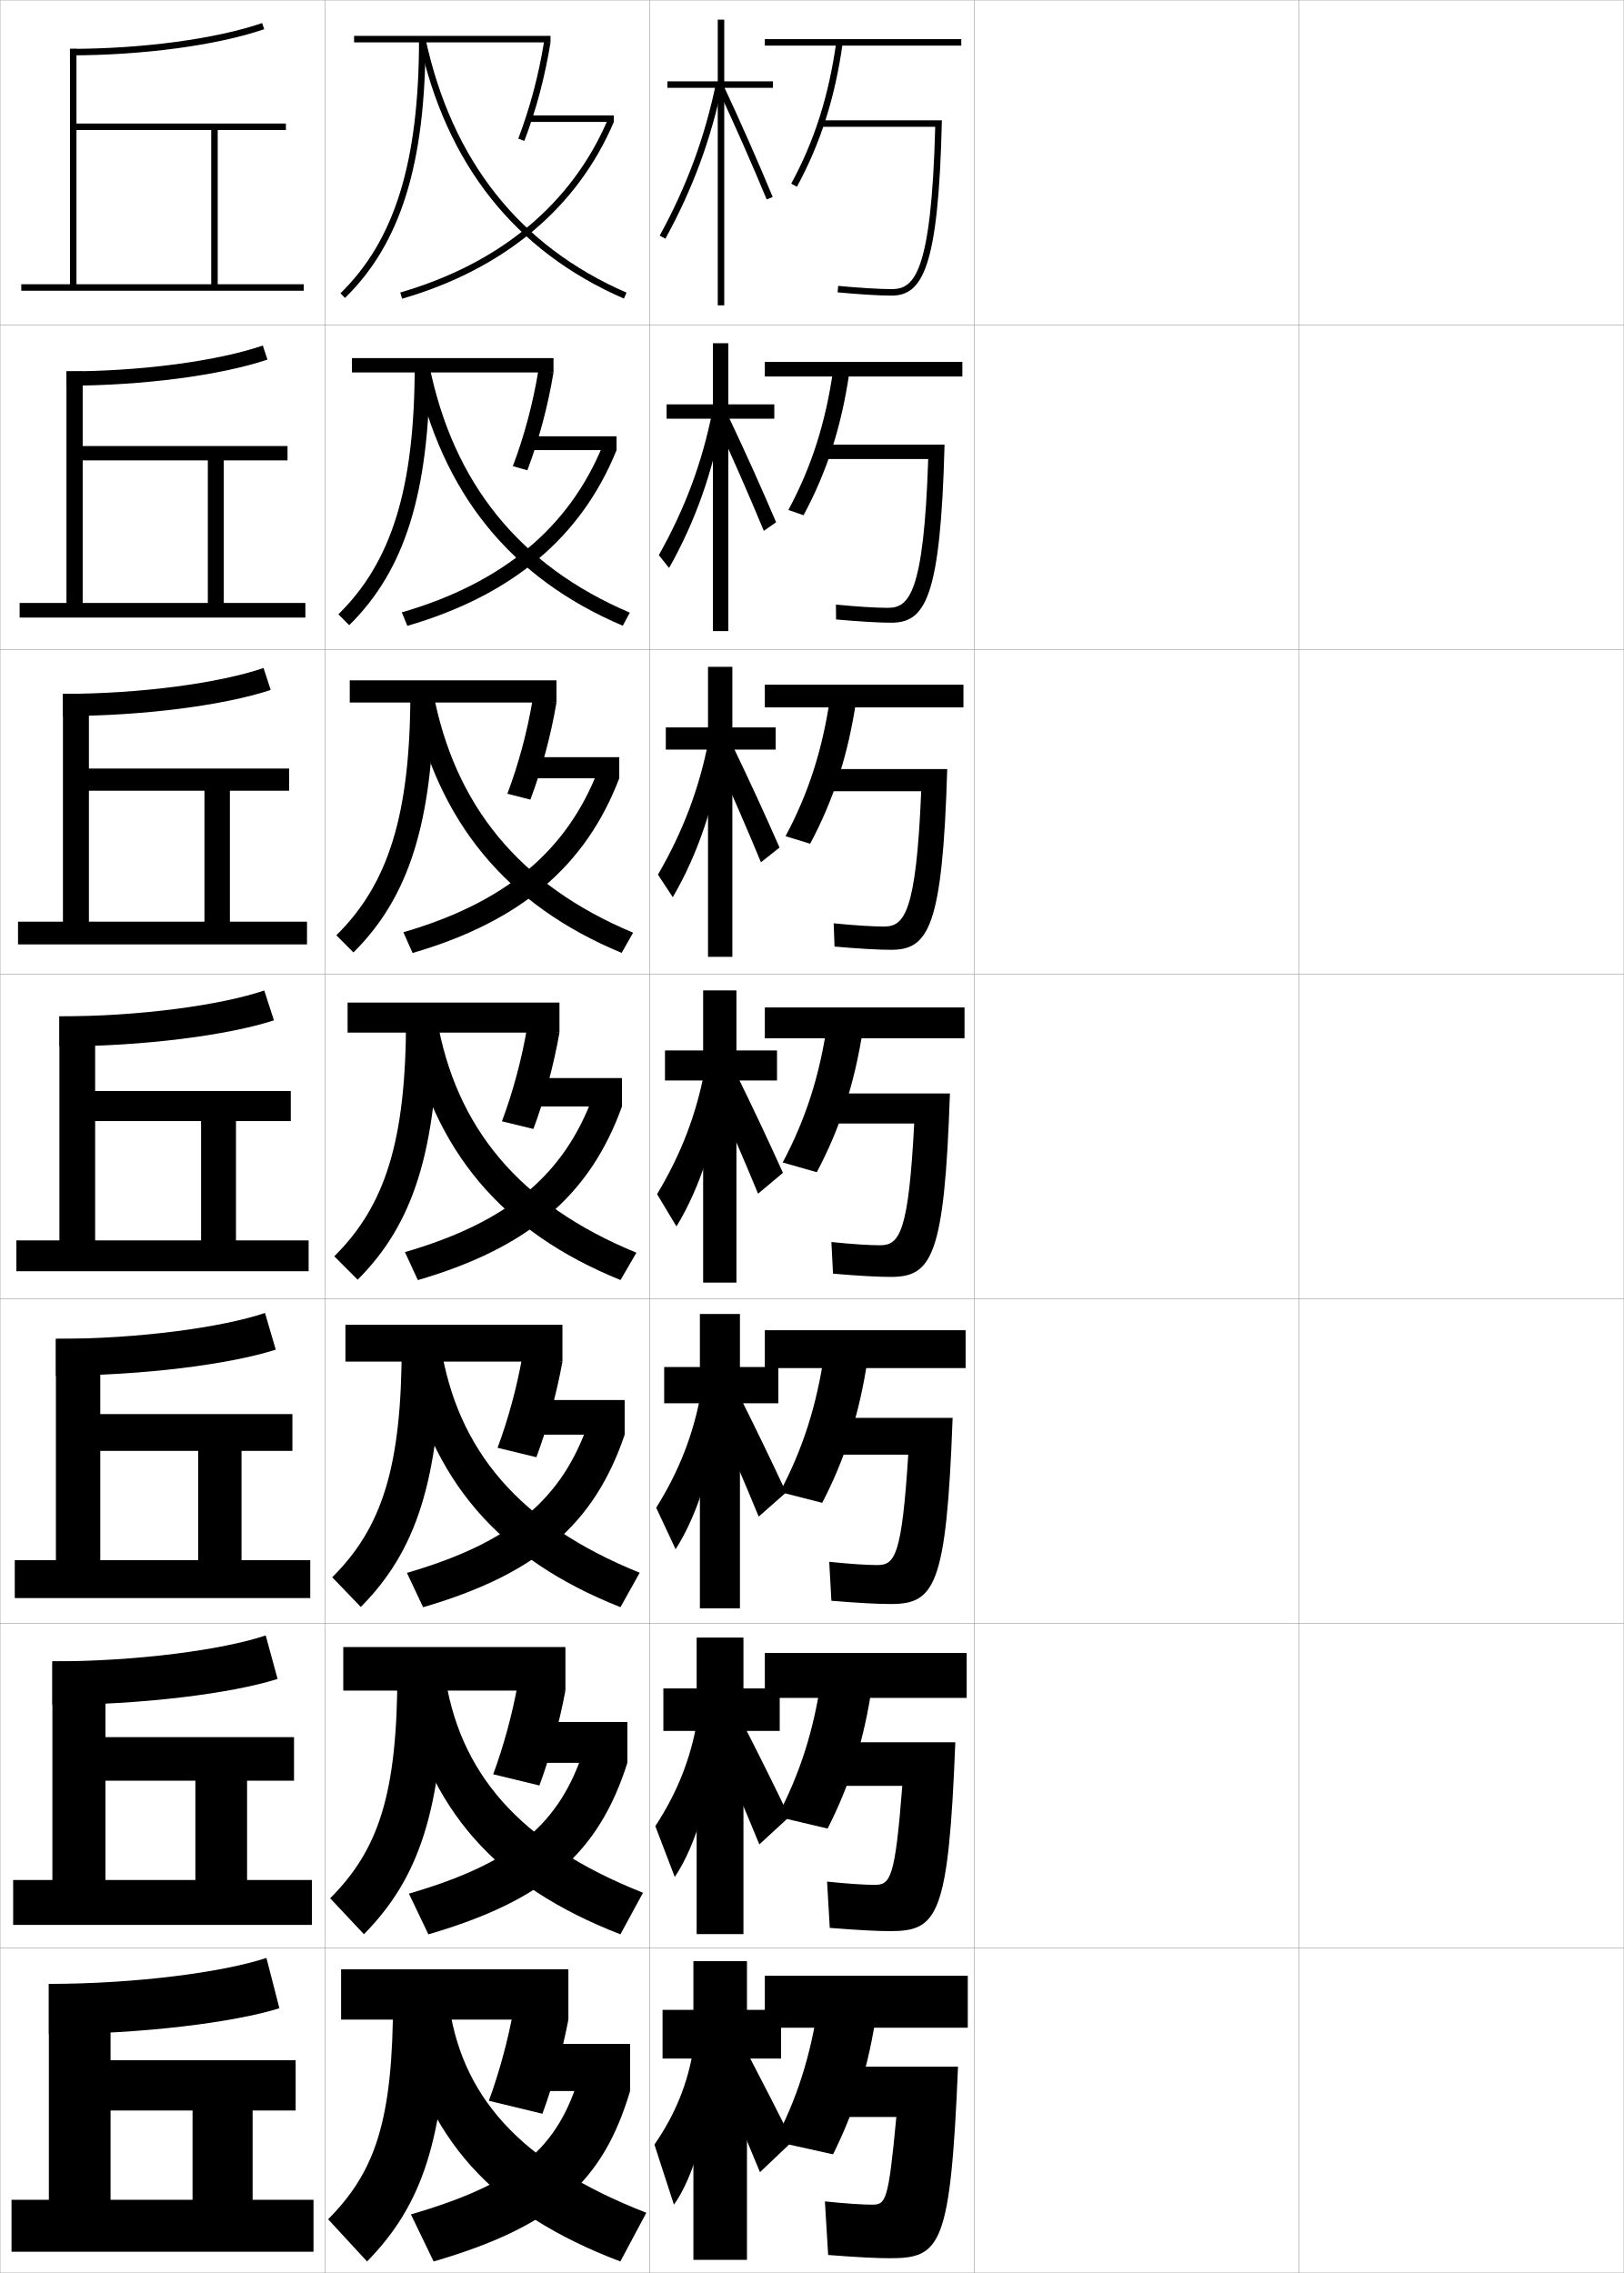
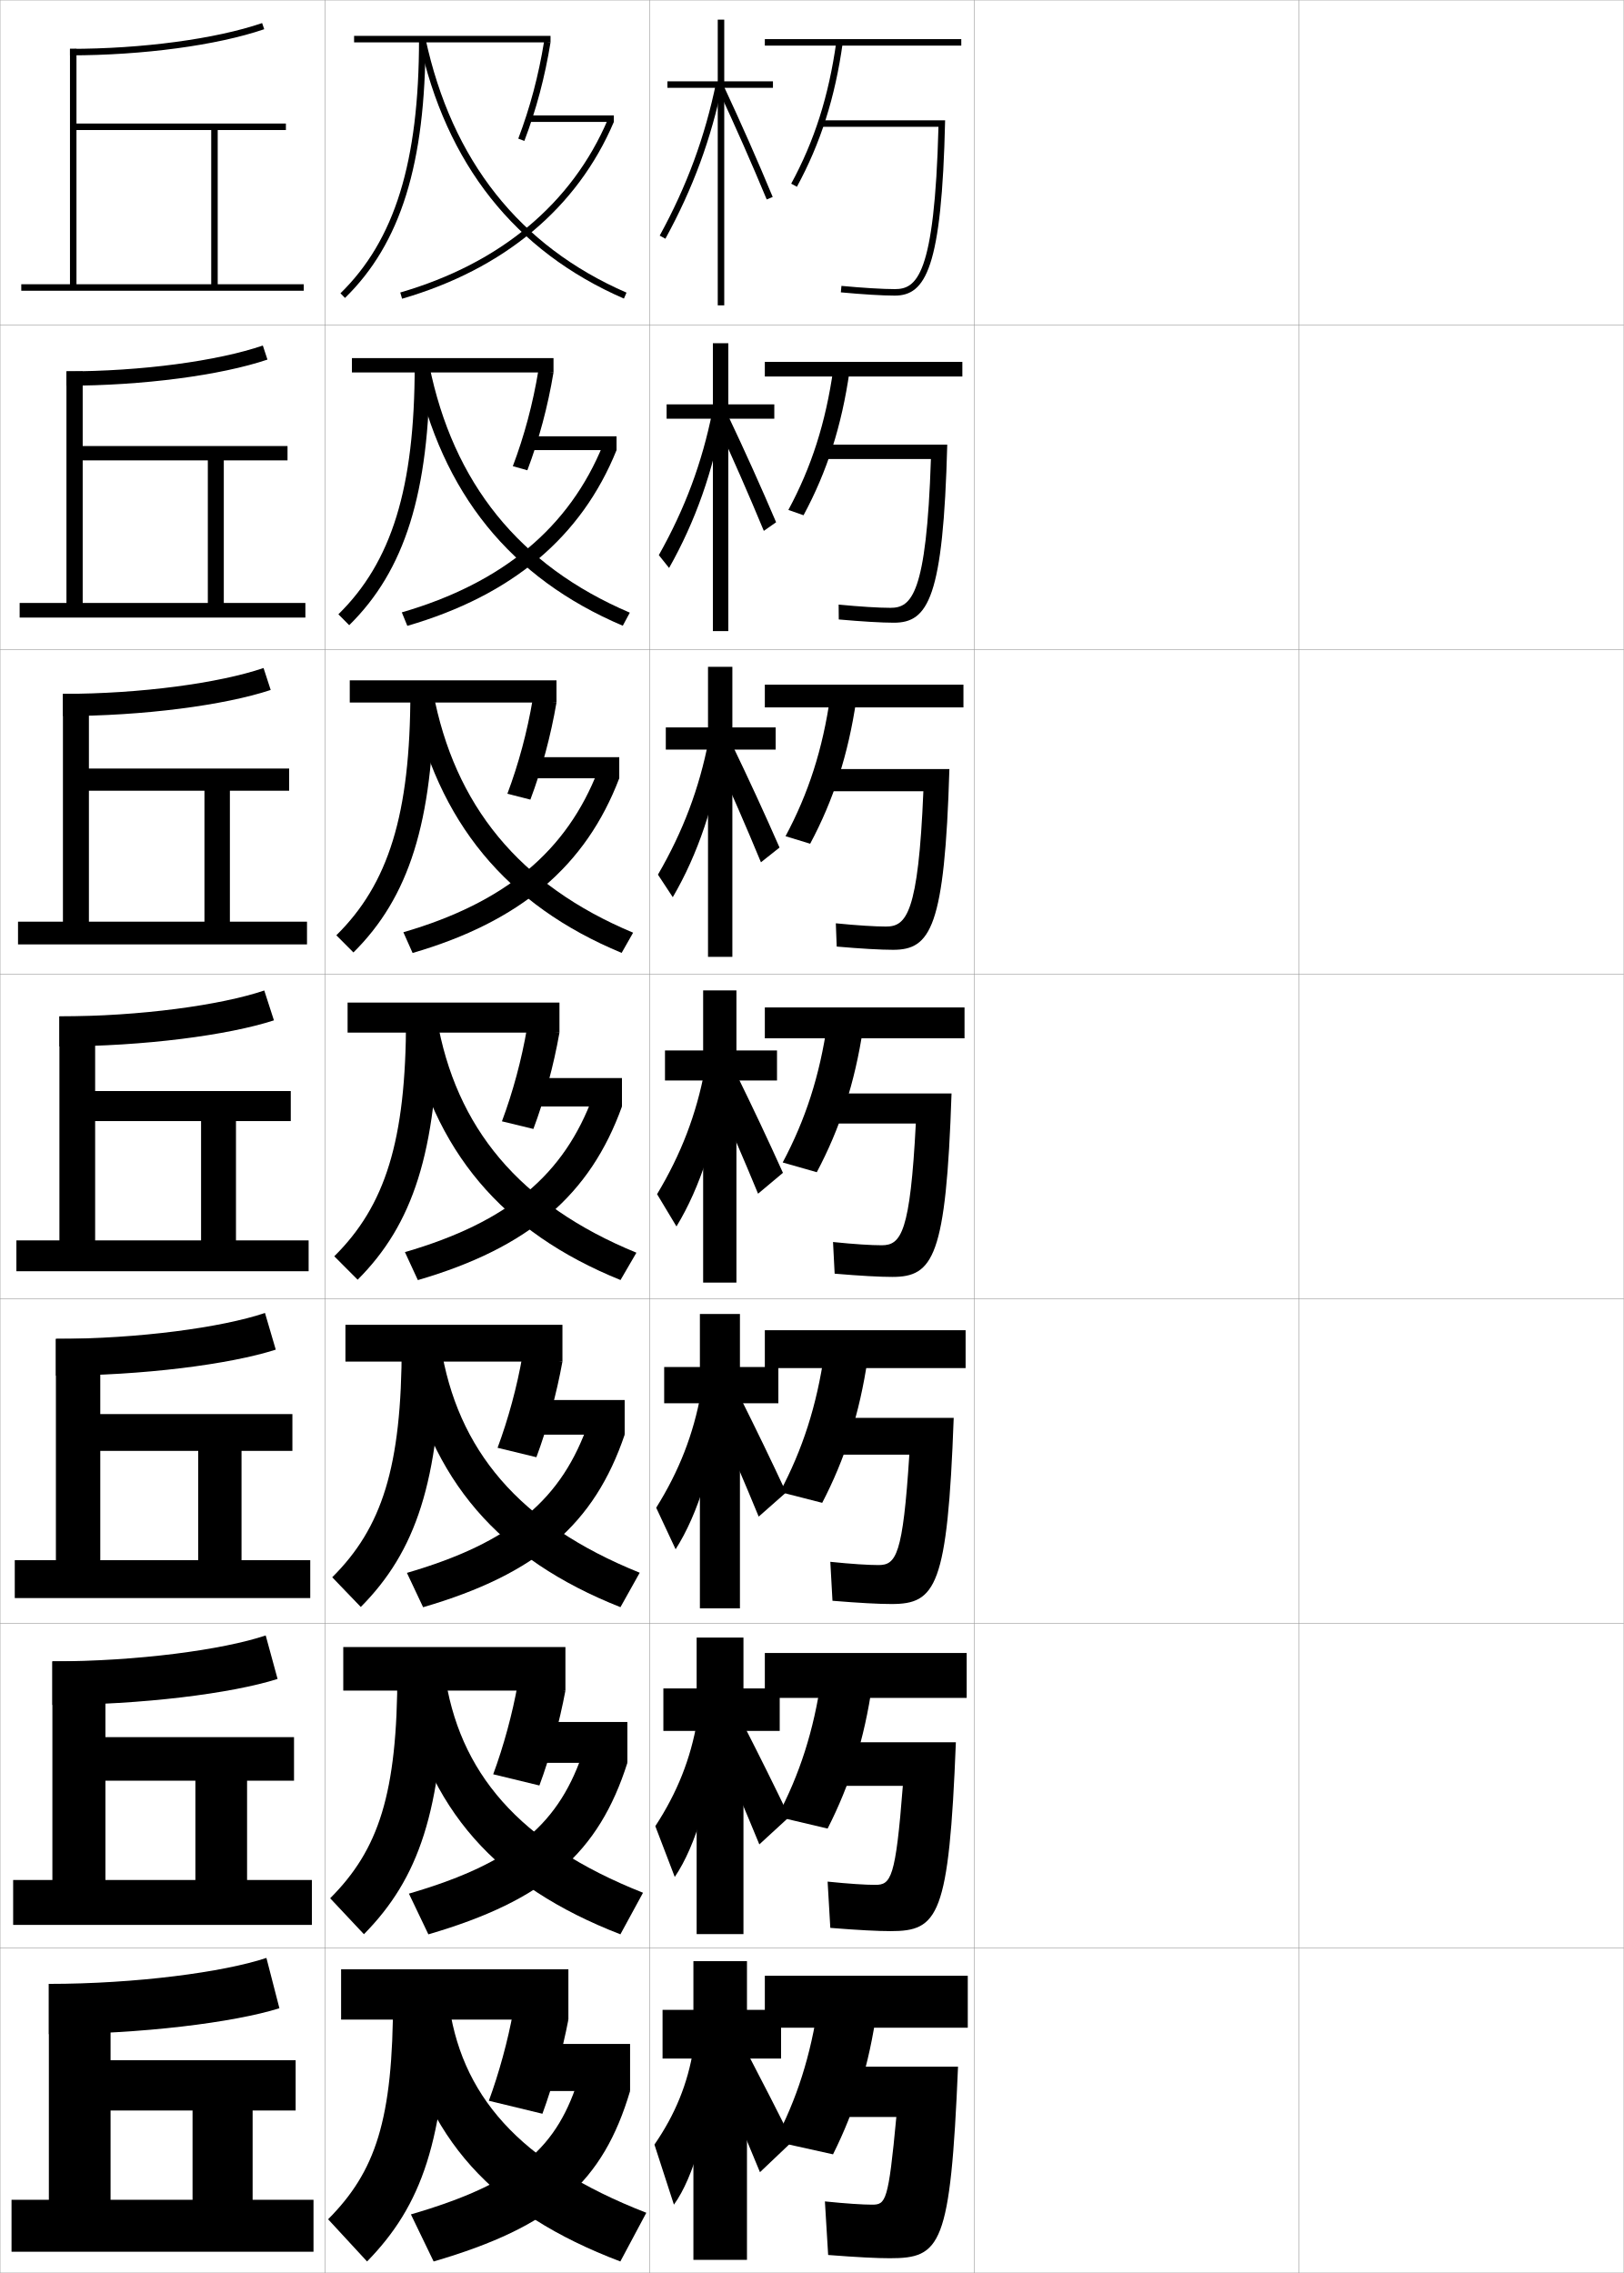
<svg xmlns="http://www.w3.org/2000/svg" width="500.1" height="700.1" viewBox="0 0 500.1 700.1" overflow="visible" enable-background="new 0 0 500.1 700.1" xml:space="preserve">
  <g id="glyphs">
    <g>
      <rect x="0.05" y="0.05" fill="none" stroke="#999999" stroke-width="0.1" width="100" height="100" />
      <rect x="0.05" y="100.05" fill="none" stroke="#999999" stroke-width="0.1" width="100" height="100" />
      <rect x="0.05" y="200.05" fill="none" stroke="#999999" stroke-width="0.1" width="100" height="100" />
      <rect x="0.05" y="300.05" fill="none" stroke="#999999" stroke-width="0.1" width="100" height="100" />
      <rect x="0.05" y="400.05" fill="none" stroke="#999999" stroke-width="0.1" width="100" height="100" />
      <rect x="0.05" y="500.05" fill="none" stroke="#999999" stroke-width="0.1" width="100" height="100" />
      <rect x="0.05" y="600.05" fill="none" stroke="#999999" stroke-width="0.1" width="100" height="100" />
      <rect x="100.05" y="0.05" fill="none" stroke="#999999" stroke-width="0.1" width="100" height="100" />
      <rect x="100.05" y="100.05" fill="none" stroke="#999999" stroke-width="0.1" width="100" height="100" />
      <rect x="100.05" y="200.05" fill="none" stroke="#999999" stroke-width="0.1" width="100" height="100" />
      <rect x="100.05" y="300.05" fill="none" stroke="#999999" stroke-width="0.1" width="100" height="100" />
      <rect x="100.05" y="400.05" fill="none" stroke="#999999" stroke-width="0.1" width="100" height="100" />
      <rect x="100.05" y="500.05" fill="none" stroke="#999999" stroke-width="0.1" width="100" height="100" />
      <rect x="100.05" y="600.05" fill="none" stroke="#999999" stroke-width="0.1" width="100" height="100" />
      <rect x="200.05" y="0.05" fill="none" stroke="#999999" stroke-width="0.1" width="100" height="100" />
      <rect x="200.05" y="100.05" fill="none" stroke="#999999" stroke-width="0.1" width="100" height="100" />
      <rect x="200.05" y="200.05" fill="none" stroke="#999999" stroke-width="0.1" width="100" height="100" />
      <rect x="200.05" y="300.05" fill="none" stroke="#999999" stroke-width="0.1" width="100" height="100" />
      <rect x="200.05" y="400.05" fill="none" stroke="#999999" stroke-width="0.1" width="100" height="100" />
      <rect x="200.05" y="500.05" fill="none" stroke="#999999" stroke-width="0.1" width="100" height="100" />
      <rect x="200.05" y="600.05" fill="none" stroke="#999999" stroke-width="0.1" width="100" height="100" />
      <rect x="300.05" y="0.05" fill="none" stroke="#999999" stroke-width="0.1" width="100" height="100" />
      <rect x="300.05" y="100.05" fill="none" stroke="#999999" stroke-width="0.1" width="100" height="100" />
      <rect x="300.05" y="200.05" fill="none" stroke="#999999" stroke-width="0.1" width="100" height="100" />
      <rect x="300.05" y="300.05" fill="none" stroke="#999999" stroke-width="0.1" width="100" height="100" />
      <rect x="300.05" y="400.05" fill="none" stroke="#999999" stroke-width="0.1" width="100" height="100" />
      <rect x="300.05" y="500.05" fill="none" stroke="#999999" stroke-width="0.1" width="100" height="100" />
      <rect x="300.05" y="600.05" fill="none" stroke="#999999" stroke-width="0.1" width="100" height="100" />
      <rect x="400.05" y="0.05" fill="none" stroke="#999999" stroke-width="0.1" width="100" height="100" />
      <rect x="400.05" y="100.05" fill="none" stroke="#999999" stroke-width="0.1" width="100" height="100" />
      <rect x="400.05" y="200.05" fill="none" stroke="#999999" stroke-width="0.1" width="100" height="100" />
      <rect x="400.05" y="300.05" fill="none" stroke="#999999" stroke-width="0.1" width="100" height="100" />
      <rect x="400.05" y="400.05" fill="none" stroke="#999999" stroke-width="0.1" width="100" height="100" />
      <rect x="400.05" y="500.05" fill="none" stroke="#999999" stroke-width="0.1" width="100" height="100" />
      <rect x="400.05" y="600.05" fill="none" stroke="#999999" stroke-width="0.1" width="100" height="100" />
    </g>
    <g>
      <g>
        <rect x="109.05" y="11.05" width="60.5" height="2" />
        <path d="M159.616,42.695l1.871,0.711c3.682-9.7,6.32-19.63,8.062-30.356       l-1.973-0.32C165.854,23.321,163.251,33.123,159.616,42.695z" />
        <rect x="163.05" y="35.55" width="26" height="2" />
        <path d="M123.271,90.09l0.559,1.92c31.379-9.119,53.932-27.951,65.221-54.46       l-1.84-0.783C176.164,62.704,154.055,81.144,123.271,90.09z" />
        <path d="M129.05,12.05c0,37.802-7.463,61.945-24.199,78.284l1.398,1.432       c17.152-16.746,24.801-41.331,24.801-79.716H129.05z" />
        <path d="M129.072,12.261c8.253,38.258,29.475,65.075,63.078,79.706l0.799-1.834       c-32.979-14.359-53.813-40.701-61.922-78.294L129.072,12.261z" />
      </g>
      <g>
        <rect x="108.383" y="110.3" width="62.083" height="4.416" />
        <path d="M157.938,143.587l4.476,1.259c3.604-9.534,6.298-19.618,8.052-30.13       l-4.644-0.683C164.118,124.35,161.48,134.217,157.938,143.587z" />
        <rect x="162.883" y="134.383" width="27" height="4.25" />
        <path d="M123.75,188.614l1.699,4.153c32.309-9.398,53.646-27.393,64.434-54.134       l-4.183-1.622C175.38,162.374,154.913,179.552,123.75,188.614z" />
        <path d="M127.716,112.633c0,37.765-7.127,60.512-23.5,76.57l3.332,3.36       c17.094-16.825,24.659-40.632,24.834-79.93H127.716z" />
        <path d="M127.902,113.559c8.123,38.321,29.345,64.492,63.898,79.172l2.166-4.029       c-34.049-14.524-54.427-40-61.768-76.245L127.902,113.559z" />
      </g>
      <g>
        <rect x="107.716" y="209.55" width="63.667" height="6.833" />
        <path d="M156.261,244.48l7.081,1.807c3.528-9.368,6.277-19.606,8.042-29.904       l-7.315-1.047C162.383,225.38,159.71,235.312,156.261,244.48z" />
        <rect x="162.716" y="233.216" width="28" height="6.5" />
        <path d="M124.23,287.138l2.839,6.385c33.238-9.677,53.359-26.834,63.647-53.807       l-6.526-2.46C174.597,262.043,155.772,277.96,124.23,287.138z" />
        <path d="M126.383,213.216c0,37.727-6.792,59.078-22.8,74.856l5.266,5.287       c17.037-16.904,24.517-39.932,24.868-80.144H126.383z" />
        <path d="M126.732,214.857c7.992,38.383,29.217,63.909,64.719,78.638l3.532-6.223       c-35.118-14.689-55.042-39.298-61.615-74.196L126.732,214.857z" />
      </g>
      <g>
        <rect x="107.05" y="308.8" width="65.25" height="9.25" />
        <path d="M154.583,345.372l9.686,2.355c3.45-9.201,6.255-19.595,8.031-29.678       l-9.986-1.41C160.646,326.409,157.94,336.407,154.583,345.372z" />
        <rect x="162.55" y="332.05" width="29" height="8.75" />
        <path d="M124.71,385.662l3.979,8.618c34.168-9.956,53.072-26.275,62.86-53.48       l-8.87-3.299C173.813,361.713,156.631,376.369,124.71,385.662z" />
        <path d="M125.05,313.8c0,37.689-6.457,57.645-22.1,73.143l7.199,7.215       c16.979-16.983,24.375-39.232,24.9-80.357H125.05z" />
        <path d="M125.562,316.155c7.861,38.445,29.088,63.325,65.539,78.104l4.898-8.418       c-36.188-14.854-55.656-38.597-61.461-72.146L125.562,316.155z" />
      </g>
      <g>
        <rect x="106.383" y="408.05" width="66.833" height="11.333" />
        <path d="M153.238,445.931l11.957,2.904c3.373-9.035,6.233-19.583,8.021-29.452       l-12.324-1.773C159.244,427.105,156.503,437.168,153.238,445.931z" />
        <rect x="162.383" y="431.217" width="30" height="10.666" />
        <path d="M125.323,484.458l4.986,10.578c35.098-10.234,52.786-25.717,62.074-53.153       l-11.08-3.866C173.163,461.654,157.622,475.049,125.323,484.458z" />
        <path d="M123.716,414.383c0,37.651-6.122,56.211-21.4,71.429l8.8,9.143       c16.92-17.062,24.233-38.532,24.933-80.571H123.716z" />
        <path d="M124.724,417.453c7.732,38.508,28.96,62.742,66.36,77.569l5.932-10.612       c-37.257-15.02-56.271-37.896-61.308-70.098L124.724,417.453z" />
      </g>
      <g>
        <rect x="105.717" y="507.3" width="68.417" height="13.417" />
        <path d="M151.894,546.49l14.229,3.452c3.296-8.868,6.211-19.572,8.011-29.226       l-14.662-2.137C157.841,527.802,155.067,537.93,151.894,546.49z" />
        <rect x="162.217" y="530.383" width="31" height="12.584" />
        <path d="M125.937,583.254l5.993,12.539c36.027-10.513,52.5-25.158,61.287-52.826       l-13.29-4.434C172.513,561.596,158.615,573.729,125.937,583.254z" />
        <path d="M122.383,514.967c0,37.613-5.786,54.777-20.7,69.714l10.4,11.071       c16.863-17.142,24.091-37.833,24.967-80.785H122.383z" />
        <path d="M123.887,518.752c7.602,38.57,28.831,62.158,67.18,77.034l6.966-12.806       c-38.327-15.186-56.884-37.194-61.153-68.049L123.887,518.752z" />
      </g>
      <g>
        <rect x="105.05" y="606.55" width="70" height="15.5" />
        <path d="M158.05,619.55c-1.611,8.948-4.42,19.142-7.5,27.5l16.5,4       c3.219-8.702,6.189-19.561,8-29L158.05,619.55z" />
        <rect x="162.05" y="629.55" width="32" height="14.5" />
        <path d="M178.55,639.05c-6.687,22.487-18.943,33.359-52,43l7,14.5       c36.957-10.792,52.213-24.6,60.5-52.5L178.55,639.05z" />
        <path d="M121.05,615.55c0,37.576-5.45,53.345-20,68l12,13       c16.805-17.222,23.949-37.134,25-81H121.05z" />
        <path d="M138.05,615.55l-15,4.5c7.472,38.634,28.703,61.575,68,76.5l8-15       C159.653,666.199,141.551,645.057,138.05,615.55z" />
      </g>
    </g>
    <g>
      <g>
        <path d="M21.55,15.05v2c22.414,0,45.338-3.086,59.824-8.055l-0.648-1.891       C66.434,12.005,43.759,15.05,21.55,15.05z" />
        <polygon points="23.55,87.55 23.55,40.05 65.05,40.05 65.05,87.55        67.05,87.55 67.05,40.05 88.05,40.05 88.05,38.05 23.55,38.05        23.55,15.05 21.55,15.05 21.55,87.55 6.55,87.55 6.55,89.55        93.55,89.55 93.55,87.55 " />
      </g>
      <g>
        <path d="M20.466,118.8c23.598,0,47.574-3.21,61.904-8.046l-1.424-4.326       c-13.958,4.768-37.368,7.955-60.48,7.955V118.8z" />
        <polygon points="25.466,185.716 25.466,141.799 64.008,141.799 64.008,185.716        68.925,185.716 68.925,141.799 88.55,141.799 88.55,137.383 25.466,137.383        25.466,114.383 20.466,114.383 20.466,185.716 6.049,185.716 6.049,190.216        94.049,190.216 94.049,185.716 " />
      </g>
      <g>
        <path d="M19.383,220.55c24.782,0,49.811-3.333,63.985-8.037l-2.201-6.76       c-13.624,4.634-37.768,7.963-61.784,7.963V220.55z" />
        <polygon points="27.383,283.883 27.383,243.55 62.966,243.55 62.966,283.883        70.8,283.883 70.8,243.55 89.05,243.55 89.05,236.717 27.383,236.717        27.383,213.716 19.383,213.716 19.383,283.883 5.55,283.883 5.55,290.883        94.55,290.883 94.55,283.883 " />
      </g>
      <g>
        <path d="M18.3,322.3c25.966,0,52.048-3.456,66.065-8.027l-2.978-9.195       c-13.29,4.501-38.169,7.973-63.088,7.973V322.3z" />
        <polygon points="29.3,382.05 29.3,345.3 61.925,345.3 61.925,382.05        72.675,382.05 72.675,345.3 89.55,345.3 89.55,336.05 29.3,336.05        29.3,313.05 18.3,313.05 18.3,382.05 5.05,382.05 5.05,391.55        95.05,391.55 95.05,382.05 " />
      </g>
      <g>
        <path d="M17.216,423.717c26.756,0,53.727-3.509,67.71-8.019l-3.318-11.297       c-13.235,4.462-38.868,7.981-64.392,7.981V423.717z" />
        <polygon points="30.883,480.55 30.883,446.883 61.049,446.883 61.049,480.55        74.383,480.55 74.383,446.883 90.05,446.883 90.05,435.55 30.883,435.55        30.883,412.383 17.216,412.383 17.216,480.55 4.549,480.55 4.549,492.216        95.549,492.216 95.549,480.55 " />
      </g>
      <g>
        <path d="M16.133,525.133c27.546,0,55.406-3.561,69.355-8.009l-3.659-13.398       c-13.179,4.424-39.565,7.991-65.696,7.991V525.133z" />
        <polygon points="32.466,579.05 32.466,548.467 60.175,548.467 60.175,579.05        76.092,579.05 76.092,548.467 90.55,548.467 90.55,535.05 32.466,535.05        32.466,511.717 16.133,511.717 16.133,579.05 4.05,579.05 4.05,592.883        96.05,592.883 96.05,579.05 " />
      </g>
      <g>
        <g>
          <path d="M15.05,626.55c28.336,0,57.086-3.613,71-8l-4-15.5c-13.123,4.386-40.264,8-67,8        V626.55z" />
        </g>
        <polygon points="34.05,677.55 34.05,650.05 59.3,650.05 59.3,677.55        77.8,677.55 77.8,650.05 91.05,650.05 91.05,634.55 34.05,634.55        34.05,611.05 15.05,611.05 15.05,677.55 3.55,677.55 3.55,693.55        96.55,693.55 96.55,677.55 " />
      </g>
    </g>
    <g>
      <g>
        <rect x="235.55" y="608.55" width="62.5" height="16" />
        <path d="M252.05,617.05c-2.359,16.133-6.635,29.546-13.5,42.5l18,4       c6.804-13.636,11.148-27.64,13.5-44.5L252.05,617.05z" />
        <path d="M274.05,695.55c15.677,0,18.672-3.688,21-59h-40v15.5h21       c-2.45,26.128-3.26,27-7.5,27c-2.762,0-7.744-0.308-14.5-1l1,16.5       C264.244,695.272,270.163,695.55,274.05,695.55z" />
      </g>
      <g>
        <rect x="235.55" y="509.134" width="62.166" height="13.832" />
        <path d="M239.383,559.55l15.501,3.666c6.912-13.577,11.329-27.566,13.75-44.416       l-15.668-1.916C250.614,533.097,246.282,546.552,239.383,559.55z" />
-         <path d="M254.716,536.634v13.416h23.168c-2.211,28.584-3.676,30.5-8.5,30.5       c-2.902,0-7.953-0.309-14.668-1l0.834,14.25c8.758,0.705,14.734,1,18.584,1       c14.646,0,17.973-4.465,20.082-58.166H254.716z" />
+         <path d="M254.716,536.634v13.416h23.334c-2.211,28.584-3.676,30.5-8.5,30.5       c-2.902,0-7.953-0.309-14.666-1l0.832,14.25c8.758,0.705,14.734,1,18.584,1       c14.646,0,17.973-4.465,20.084-58.166H254.716z" />
      </g>
      <g>
        <rect x="235.55" y="409.717" width="61.833" height="11.666" />
        <path d="M240.216,459.55l13,3.333c7.022-13.52,11.511-27.493,14-44.333       l-13.334-1.833C251.537,433.01,247.149,446.507,240.216,459.55z" />
-         <path d="M254.383,436.717v11.333h25.334c-1.972,31.041-4.092,34-9.5,34       c-3.043,0-8.161-0.311-14.834-1l0.667,12c8.32,0.688,14.354,1,18.167,1       c13.616,0,17.274-5.242,19.166-57.333H254.383z" />
+         <path d="M254.383,436.717v11.333h25.667c-1.972,31.041-4.092,34-9.5,34       c-3.043,0-8.161-0.311-14.833-1l0.666,12c8.32,0.688,14.354,1,18.167,1       c13.616,0,17.274-5.242,19.167-57.333H254.383z" />
      </g>
    </g>
    <g>
      <g>
        <rect x="235.55" y="12.05" width="60.5" height="2" />
        <path d="M243.671,56.572l1.758,0.955c7.275-13.39,11.76-27.479,14.111-44.339       l-1.98-0.277C255.241,29.527,250.828,43.4,243.671,56.572z" />
-         <path d="M253.05,37.05v2h34.974c-1.188,46.188-6.808,50-13.474,50       c-3.605,0-9.892-0.382-16.406-0.996l-0.188,1.992       c6.572,0.619,12.931,1.004,16.594,1.004c9.496,0,14.505-8.352,15.523-54H253.05z" />
+         <path d="M253.05,37.05v2h35.974c-1.188,46.188-6.808,50-13.474,50       c-3.605,0-9.892-0.382-16.406-0.996l-0.188,1.992       c6.572,0.619,12.931,1.004,16.594,1.004c9.496,0,14.505-8.352,15.523-54H253.05z" />
      </g>
      <g>
        <rect x="235.549" y="111.466" width="60.833" height="4.5" />
        <path d="M242.797,157.064l4.672,1.637c7.229-13.414,11.737-27.459,14.157-44.309       l-4.986-0.769C254.314,130.159,249.89,143.92,242.797,157.064z" />
-         <path d="M253.383,136.966v4.417h32.482c-1.369,41.958-6.041,45.833-12.482,45.833       c-3.465,0-9.384-0.358-15.938-0.997l0.042,4.578       c7.009,0.636,13.278,1.002,16.979,1.002c10.526,0,15.195-7.574,16.433-54.833       H253.383z" />
+         <path d="M253.383,136.966v4.417h33.316c-1.37,41.958-6.042,45.833-12.482,45.833       c-3.466,0-9.385-0.358-15.938-0.997l0.041,4.578       c7.009,0.636,13.278,1.002,16.979,1.002c10.525,0,15.195-7.574,16.432-54.833       H253.383z" />
      </g>
      <g>
        <rect x="235.55" y="210.883" width="61.167" height="7" />
        <path d="M241.923,257.557l7.586,2.318c7.18-13.438,11.715-27.439,14.204-44.279       l-7.993-1.259C253.388,230.792,248.953,244.441,241.923,257.557z" />
-         <path d="M253.717,236.883v6.833h29.991c-1.551,37.728-5.274,41.667-11.491,41.667       c-3.324,0-8.877-0.335-15.469-0.999l0.271,7.164       c7.446,0.654,13.627,1.001,17.364,1.001c11.557,0,15.886-6.797,17.342-55.667       H253.717z" />
+         <path d="M253.717,236.883v6.833h30.657c-1.551,37.728-5.274,41.667-11.491,41.667       c-3.324,0-8.876-0.335-15.469-0.999l0.271,7.164       c7.445,0.654,13.626,1.001,17.364,1.001c11.556,0,15.886-6.797,17.341-55.667       H253.717z" />
      </g>
      <g>
        <rect x="235.55" y="310.3" width="61.5" height="9.5" />
        <path d="M241.05,358.05l10.5,3c7.133-13.462,11.692-27.42,14.25-44.25l-11-1.75       C252.461,331.424,248.016,344.962,241.05,358.05z" />
-         <path d="M254.05,336.8v9.25h27.5c-1.732,33.497-4.508,37.5-10.5,37.5       c-3.184,0-8.369-0.312-15-1l0.5,9.75c7.883,0.671,13.975,1,17.75,1       c12.586,0,16.576-6.02,18.25-56.5H254.05z" />
+         <path d="M254.05,336.8v9.25h28c-1.732,33.497-4.508,37.5-10.5,37.5       c-3.184,0-8.369-0.312-15-1l0.5,9.75c7.883,0.671,13.975,1,17.75,1       c12.586,0,16.576-6.02,18.25-56.5H254.05z" />
      </g>
    </g>
    <g>
      <g>
        <polygon points="240.55,619.05 230.05,619.05 230.05,604.05 213.55,604.05        213.55,619.05 204.05,619.05 204.05,634.05 213.55,634.05 213.55,696.05        230.05,696.05 230.05,634.05 240.55,634.05 " />
        <path d="M213.55,631.05c-1.764,10.8-5.594,20.192-12,29.5l6,18.5       c6.129-8.473,11.064-25.761,11.5-43.5L213.55,631.05z" />
        <path d="M221.05,638.05c4.795,11.255,8.849,20.858,13,31l10-9.5       c-4.576-9.251-8.875-17.627-13.5-26.5L221.05,638.05z" />
      </g>
      <g>
        <polygon points="240.133,520.05 228.967,520.05 228.967,504.384 214.55,504.384        214.55,520.05 204.3,520.05 204.3,533.134 214.55,533.134 214.55,595.716        228.967,595.716 228.967,533.134 240.133,533.134 " />
        <path d="M201.82,562.47l5.991,15.648c6.523-9.648,11.568-26.586,12.518-44.213       l-5.609-3.889C212.671,541.829,208.558,552.156,201.82,562.47z" />
        <path d="M220.524,536.597c4.865,11.239,9.106,21.199,13.33,31.492l9.221-8.475       c-4.58-9.557-9.028-18.498-13.753-27.758L220.524,536.597z" />
      </g>
      <g>
        <polygon points="239.716,421.05 227.883,421.05 227.883,404.717 215.55,404.717        215.55,421.05 204.55,421.05 204.55,432.217 215.55,432.217 215.55,495.383        227.883,495.383 227.883,432.217 239.716,432.217 " />
        <path d="M202.091,464.39l5.982,12.796c6.918-10.823,12.072-27.409,13.535-44.926       l-5.719-3.277C213.556,441.808,209.16,453.07,202.091,464.39z" />
        <path d="M219.999,435.143c4.935,11.225,9.364,21.541,13.661,31.986l8.441-7.451       c-4.584-9.861-9.181-19.369-14.006-29.014L219.999,435.143z" />
      </g>
    </g>
    <g>
      <g>
        <polygon points="238.05,25.05 223.05,25.05 223.05,6.05 221.05,6.05        221.05,25.05 205.55,25.05 205.55,27.05 221.05,27.05 221.05,94.05        223.05,94.05 223.05,27.05 238.05,27.05 " />
        <path d="M203.173,72.569l1.754,0.961c8.494-15.523,14.087-30.705,17.603-47.778       l-1.959-0.403C217.097,42.222,211.567,57.227,203.173,72.569z" />
        <path d="M221.144,27.473c5.214,11.164,10.395,22.907,14.982,33.961l1.848-0.768       c-4.599-11.079-9.792-22.851-15.018-34.039L221.144,27.473z" />
      </g>
      <g>
        <polygon points="238.466,124.549 224.3,124.549 224.3,105.716 219.549,105.716        219.549,124.549 205.299,124.549 205.299,128.966 219.549,128.966 219.549,194.383        224.3,194.383 224.3,128.966 238.466,128.966 " />
        <path d="M202.902,170.982L206.062,174.938c8.1-14.348,13.583-29.881,16.586-47.065       l-3.249-1.158C216.211,142.576,210.965,156.646,202.902,170.982z" />
        <path d="M220.586,130.044c5.144,11.18,10.137,22.566,14.652,33.468l3.786-2.654       c-4.595-10.774-9.64-21.98-14.765-32.782L220.586,130.044z" />
      </g>
      <g>
        <polygon points="238.883,224.05 225.55,224.05 225.55,205.383 218.05,205.383        218.05,224.05 205.05,224.05 205.05,230.883 218.05,230.883 218.05,294.716        225.55,294.716 225.55,230.883 238.883,230.883 " />
        <path d="M202.632,269.396l4.567,6.949c7.706-13.173,13.08-29.056,15.569-46.352       l-4.538-1.911C215.327,242.932,210.364,256.065,202.632,269.396z" />
        <path d="M220.03,232.617c5.074,11.194,9.879,22.224,14.322,32.974l5.723-4.541       c-4.591-10.47-9.487-21.109-14.512-31.526L220.03,232.617z" />
      </g>
      <g>
        <polygon points="239.3,323.55 226.8,323.55 226.8,305.05 216.55,305.05        216.55,323.55 204.8,323.55 204.8,332.8 216.55,332.8 216.55,395.05        226.8,395.05 226.8,332.8 239.3,332.8 " />
        <path d="M202.361,367.81l5.974,9.943c7.312-11.998,12.576-28.232,14.553-45.639       l-5.828-2.665C214.441,343.286,209.762,355.484,202.361,367.81z" />
        <path d="M219.474,335.188c5.004,11.21,9.621,21.883,13.991,32.48l7.661-6.428       c-4.588-10.166-9.334-20.239-14.26-30.27L219.474,335.188z" />
      </g>
    </g>
  </g>
</svg>
